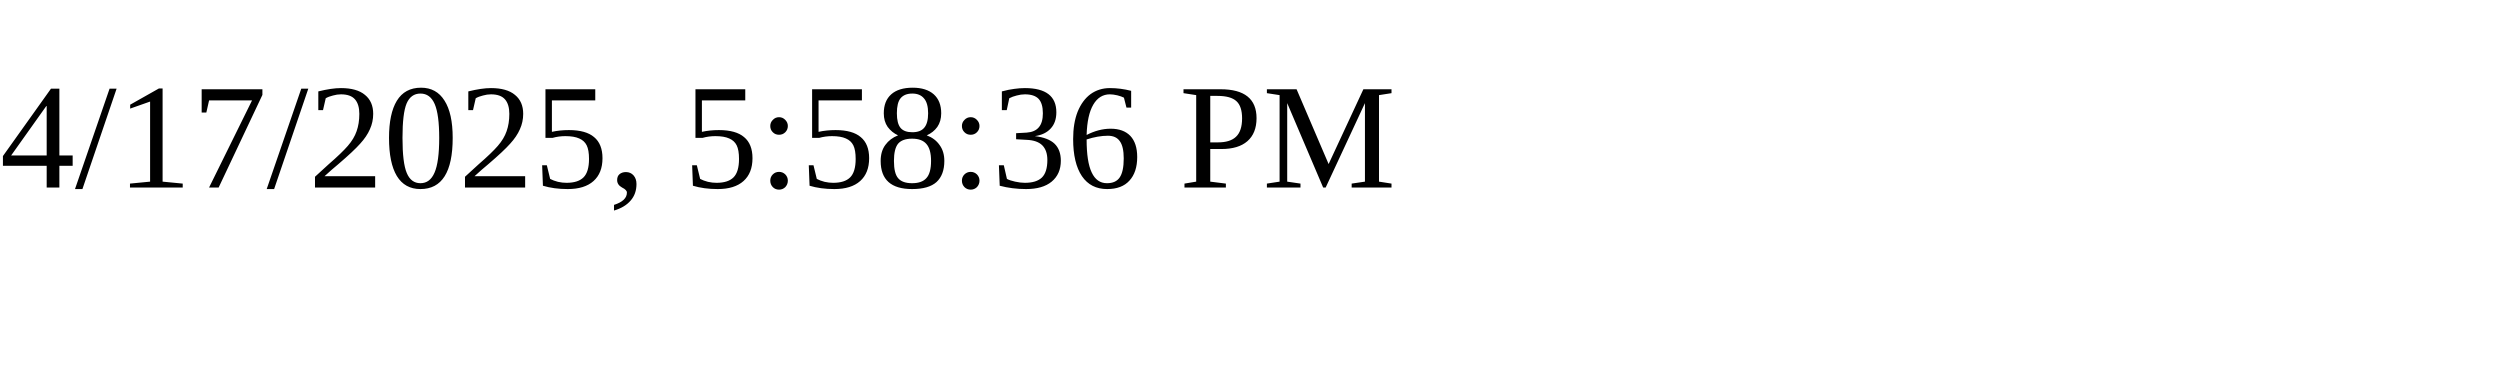
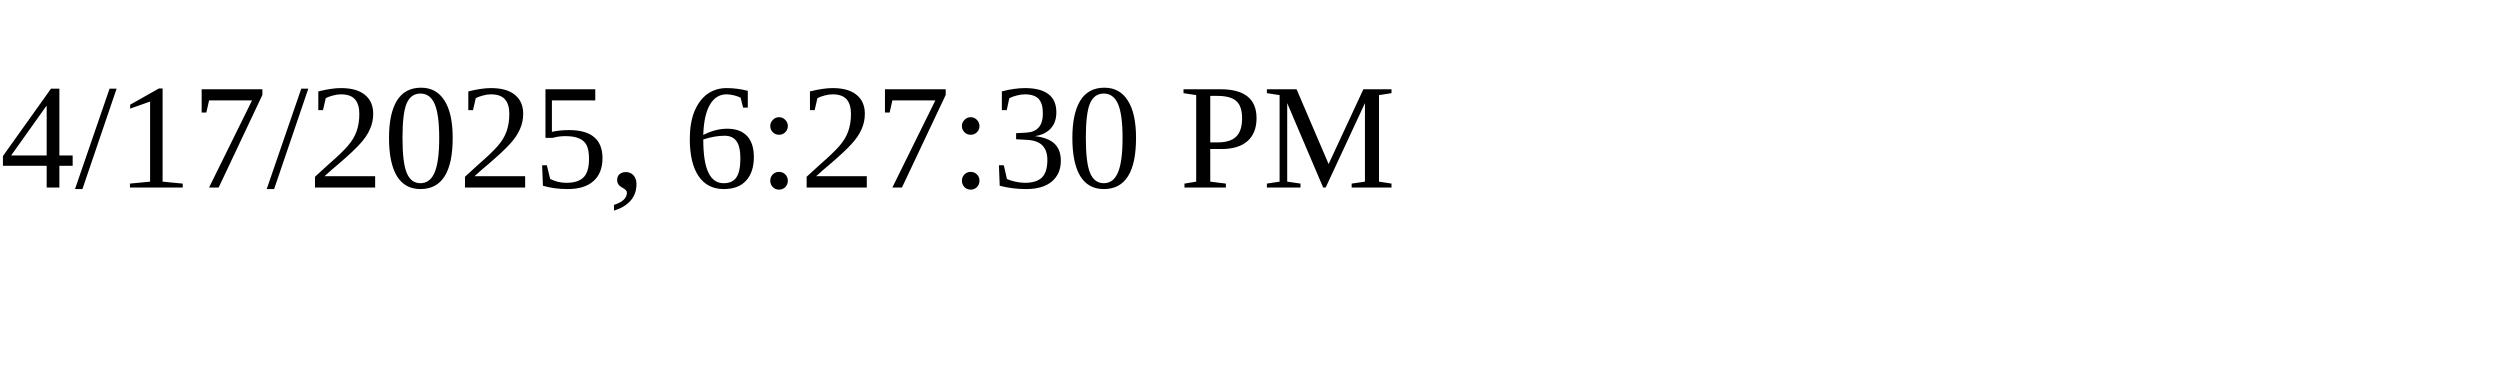
<svg xmlns="http://www.w3.org/2000/svg" height="30" width="200">
-   <text x="0" y="15">4/17/2025, 5:58:36 PM</text>
+   <text x="0" y="15">4/17/2025, 6:27:30 PM</text>
</svg>
